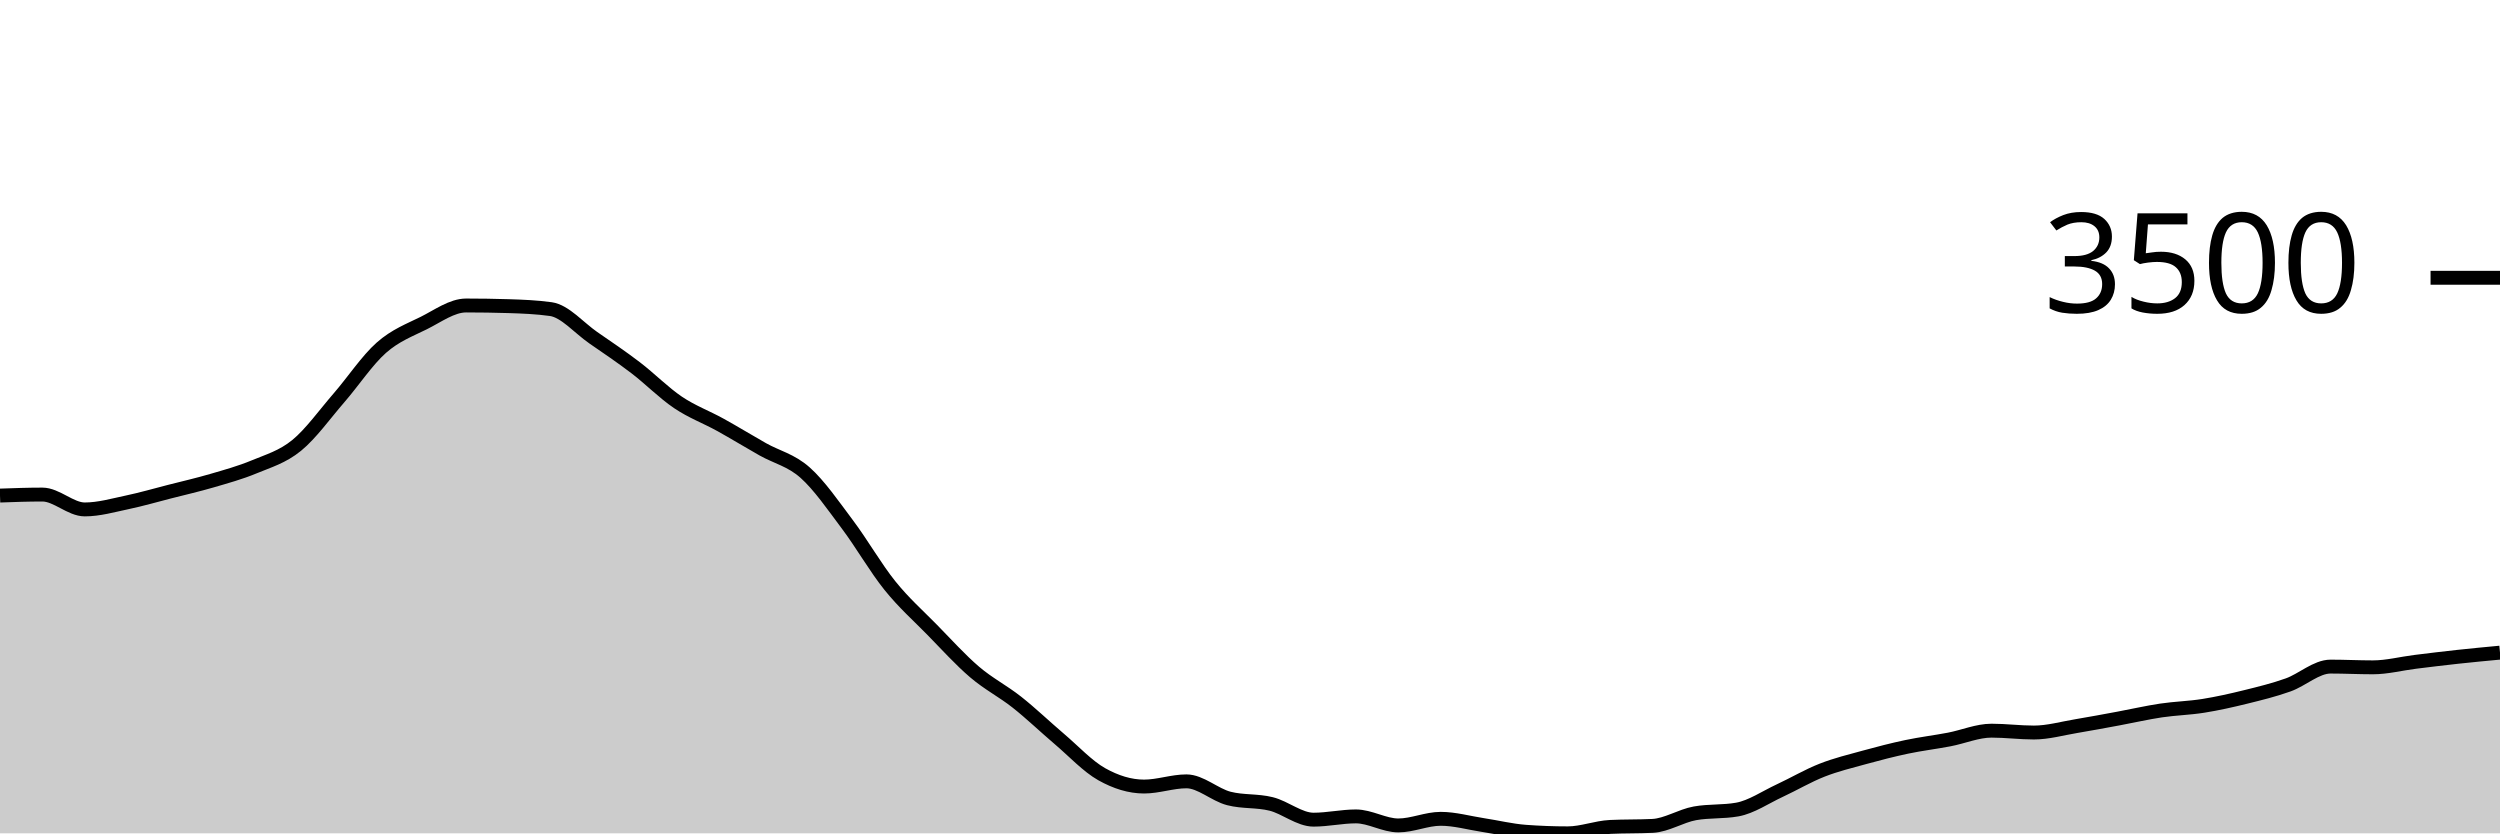
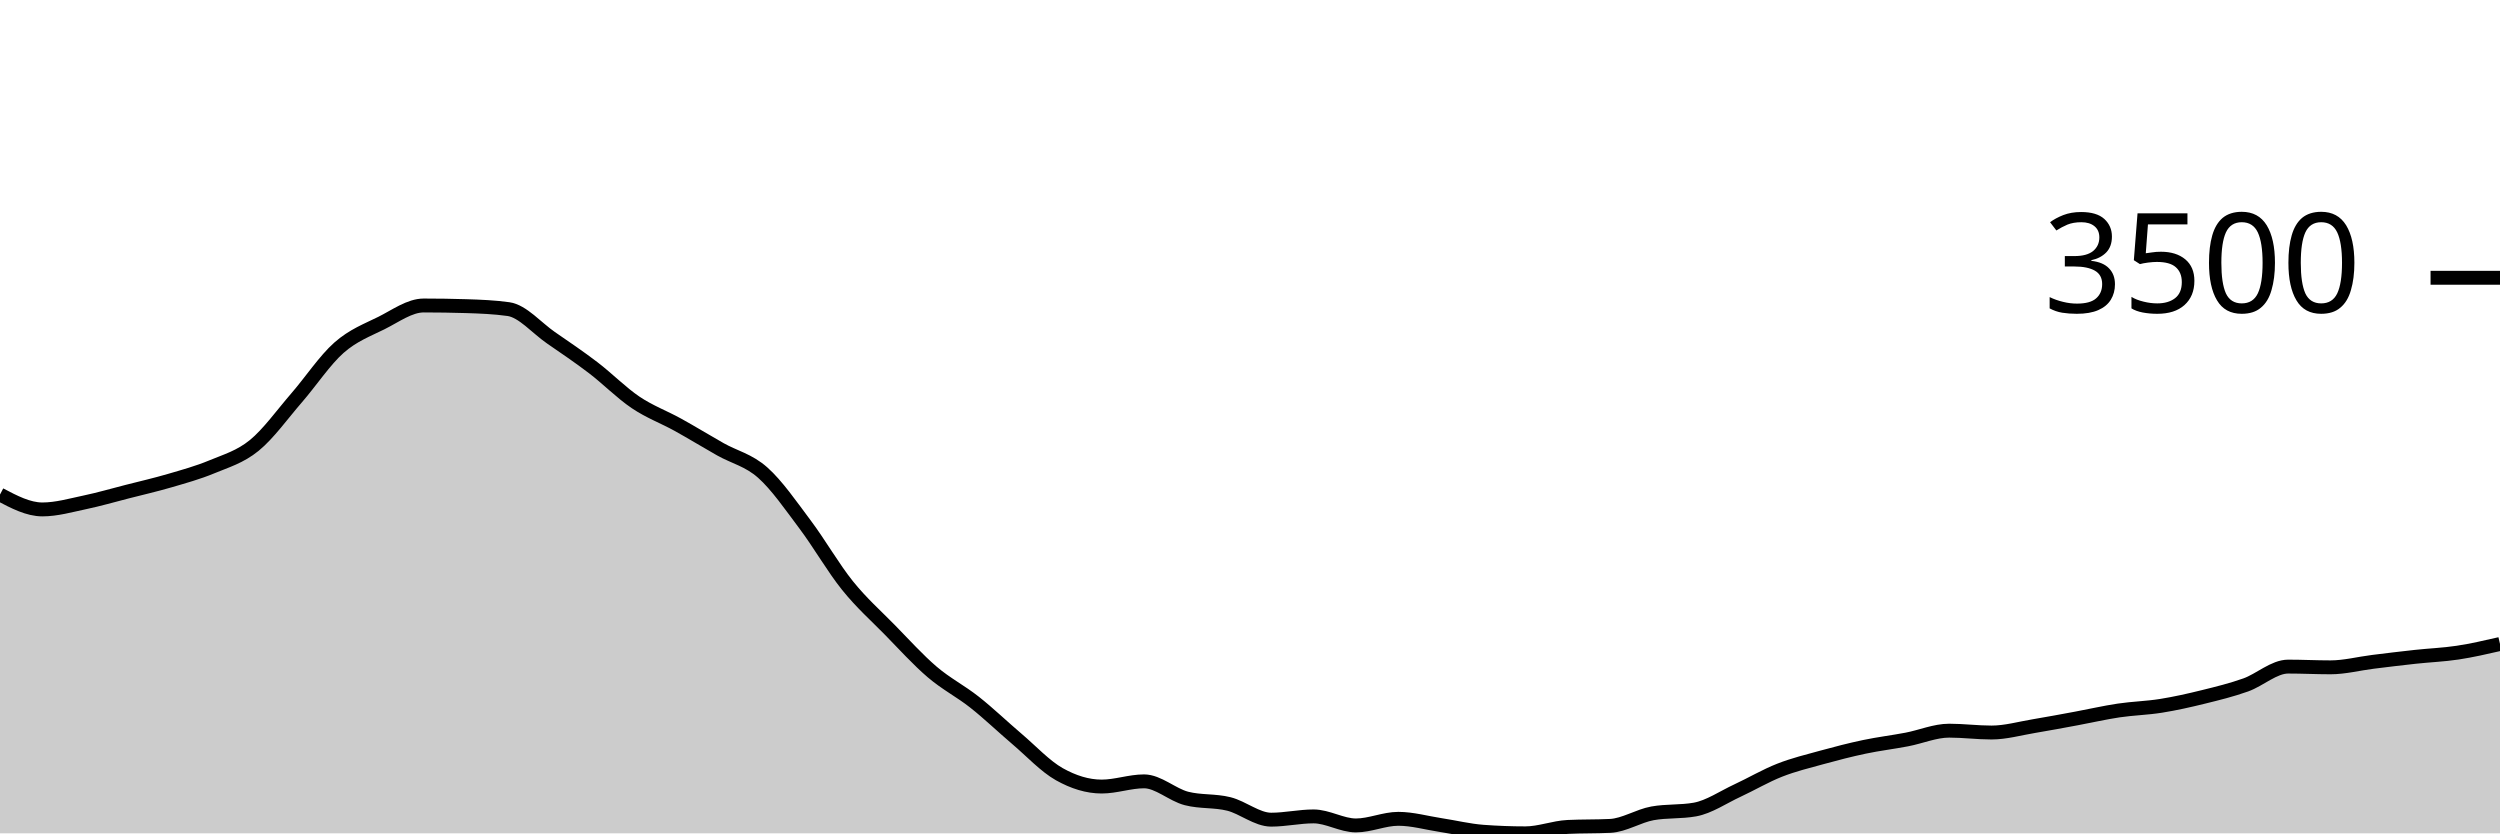
<svg xmlns="http://www.w3.org/2000/svg" viewBox="0 0 180 60">
  <g transform="translate(0,20)">
-     <path class="area" fill="rgba(0, 0, 0, 0.2)" d="M0,15.681C1.017,15.644,2.034,15.608,3.051,15.608C4.068,15.608,5.085,16.679,6.102,16.679C7.119,16.679,8.136,16.383,9.153,16.17C10.169,15.957,11.186,15.66,12.203,15.4C13.22,15.14,14.237,14.908,15.254,14.61C16.271,14.312,17.288,14.035,18.305,13.612C19.322,13.189,20.339,12.9,21.356,12.072C22.373,11.244,23.39,9.817,24.407,8.644C25.424,7.471,26.441,5.932,27.458,5.035C28.475,4.138,29.492,3.767,30.508,3.261C31.525,2.754,32.542,1.995,33.559,1.995C34.576,1.995,35.593,2.011,36.61,2.042C37.627,2.073,38.644,2.114,39.661,2.256C40.678,2.399,41.695,3.609,42.712,4.312C43.729,5.015,44.746,5.698,45.763,6.475C46.78,7.251,47.797,8.287,48.814,8.972C49.831,9.657,50.847,10.023,51.864,10.586C52.881,11.148,53.898,11.773,54.915,12.347C55.932,12.92,56.949,13.125,57.966,14.027C58.983,14.93,60,16.409,61.017,17.764C62.034,19.118,63.051,20.892,64.068,22.156C65.085,23.42,66.102,24.312,67.119,25.35C68.136,26.388,69.153,27.515,70.169,28.383C71.186,29.251,72.203,29.756,73.22,30.559C74.237,31.363,75.254,32.34,76.271,33.204C77.288,34.068,78.305,35.17,79.322,35.742C80.339,36.313,81.356,36.632,82.373,36.632C83.39,36.632,84.407,36.257,85.424,36.257C86.441,36.257,87.458,37.226,88.475,37.489C89.492,37.752,90.508,37.63,91.525,37.884C92.542,38.139,93.559,39.016,94.576,39.016C95.593,39.016,96.61,38.781,97.627,38.781C98.644,38.781,99.661,39.431,100.678,39.431C101.695,39.431,102.712,38.955,103.729,38.955C104.746,38.955,105.763,39.249,106.78,39.404C107.797,39.559,108.814,39.81,109.831,39.886C110.847,39.962,111.864,40,112.881,40C113.898,40,114.915,39.587,115.932,39.538C116.949,39.489,117.966,39.513,118.983,39.464C120,39.415,121.017,38.743,122.034,38.56C123.051,38.377,124.068,38.469,125.085,38.286C126.102,38.103,127.119,37.399,128.136,36.927C129.153,36.455,130.169,35.853,131.186,35.454C132.203,35.054,133.22,34.81,134.237,34.53C135.254,34.25,136.271,33.987,137.288,33.773C138.305,33.559,139.322,33.438,140.339,33.244C141.356,33.05,142.373,32.608,143.39,32.608C144.407,32.608,145.424,32.742,146.441,32.742C147.458,32.742,148.475,32.448,149.492,32.28C150.508,32.111,151.525,31.918,152.542,31.731C153.559,31.543,154.576,31.307,155.593,31.155C156.61,31.003,157.627,30.983,158.644,30.82C159.661,30.657,160.678,30.429,161.695,30.177C162.712,29.926,163.729,29.677,164.746,29.314C165.763,28.95,166.78,27.995,167.797,27.995C168.814,27.995,169.831,28.048,170.847,28.048C171.864,28.048,172.881,27.779,173.898,27.653C174.915,27.527,175.932,27.402,176.949,27.292C177.966,27.181,178.983,27.086,180,26.99L180,40C178.983,40,177.966,40,176.949,40C175.932,40,174.915,40,173.898,40C172.881,40,171.864,40,170.847,40C169.831,40,168.814,40,167.797,40C166.78,40,165.763,40,164.746,40C163.729,40,162.712,40,161.695,40C160.678,40,159.661,40,158.644,40C157.627,40,156.61,40,155.593,40C154.576,40,153.559,40,152.542,40C151.525,40,150.508,40,149.492,40C148.475,40,147.458,40,146.441,40C145.424,40,144.407,40,143.39,40C142.373,40,141.356,40,140.339,40C139.322,40,138.305,40,137.288,40C136.271,40,135.254,40,134.237,40C133.22,40,132.203,40,131.186,40C130.169,40,129.153,40,128.136,40C127.119,40,126.102,40,125.085,40C124.068,40,123.051,40,122.034,40C121.017,40,120,40,118.983,40C117.966,40,116.949,40,115.932,40C114.915,40,113.898,40,112.881,40C111.864,40,110.847,40,109.831,40C108.814,40,107.797,40,106.78,40C105.763,40,104.746,40,103.729,40C102.712,40,101.695,40,100.678,40C99.661,40,98.644,40,97.627,40C96.61,40,95.593,40,94.576,40C93.559,40,92.542,40,91.525,40C90.508,40,89.492,40,88.475,40C87.458,40,86.441,40,85.424,40C84.407,40,83.39,40,82.373,40C81.356,40,80.339,40,79.322,40C78.305,40,77.288,40,76.271,40C75.254,40,74.237,40,73.22,40C72.203,40,71.186,40,70.169,40C69.153,40,68.136,40,67.119,40C66.102,40,65.085,40,64.068,40C63.051,40,62.034,40,61.017,40C60,40,58.983,40,57.966,40C56.949,40,55.932,40,54.915,40C53.898,40,52.881,40,51.864,40C50.847,40,49.831,40,48.814,40C47.797,40,46.78,40,45.763,40C44.746,40,43.729,40,42.712,40C41.695,40,40.678,40,39.661,40C38.644,40,37.627,40,36.61,40C35.593,40,34.576,40,33.559,40C32.542,40,31.525,40,30.508,40C29.492,40,28.475,40,27.458,40C26.441,40,25.424,40,24.407,40C23.39,40,22.373,40,21.356,40C20.339,40,19.322,40,18.305,40C17.288,40,16.271,40,15.254,40C14.237,40,13.22,40,12.203,40C11.186,40,10.169,40,9.153,40C8.136,40,7.119,40,6.102,40C5.085,40,4.068,40,3.051,40C2.034,40,1.017,40,0,40Z" />
-     <path class="line" stroke="black" fill="none" d="M0,15.681C1.017,15.644,2.034,15.608,3.051,15.608C4.068,15.608,5.085,16.679,6.102,16.679C7.119,16.679,8.136,16.383,9.153,16.17C10.169,15.957,11.186,15.66,12.203,15.4C13.22,15.14,14.237,14.908,15.254,14.61C16.271,14.312,17.288,14.035,18.305,13.612C19.322,13.189,20.339,12.9,21.356,12.072C22.373,11.244,23.39,9.817,24.407,8.644C25.424,7.471,26.441,5.932,27.458,5.035C28.475,4.138,29.492,3.767,30.508,3.261C31.525,2.754,32.542,1.995,33.559,1.995C34.576,1.995,35.593,2.011,36.61,2.042C37.627,2.073,38.644,2.114,39.661,2.256C40.678,2.399,41.695,3.609,42.712,4.312C43.729,5.015,44.746,5.698,45.763,6.475C46.78,7.251,47.797,8.287,48.814,8.972C49.831,9.657,50.847,10.023,51.864,10.586C52.881,11.148,53.898,11.773,54.915,12.347C55.932,12.92,56.949,13.125,57.966,14.027C58.983,14.93,60,16.409,61.017,17.764C62.034,19.118,63.051,20.892,64.068,22.156C65.085,23.42,66.102,24.312,67.119,25.35C68.136,26.388,69.153,27.515,70.169,28.383C71.186,29.251,72.203,29.756,73.22,30.559C74.237,31.363,75.254,32.34,76.271,33.204C77.288,34.068,78.305,35.17,79.322,35.742C80.339,36.313,81.356,36.632,82.373,36.632C83.39,36.632,84.407,36.257,85.424,36.257C86.441,36.257,87.458,37.226,88.475,37.489C89.492,37.752,90.508,37.63,91.525,37.884C92.542,38.139,93.559,39.016,94.576,39.016C95.593,39.016,96.61,38.781,97.627,38.781C98.644,38.781,99.661,39.431,100.678,39.431C101.695,39.431,102.712,38.955,103.729,38.955C104.746,38.955,105.763,39.249,106.78,39.404C107.797,39.559,108.814,39.81,109.831,39.886C110.847,39.962,111.864,40,112.881,40C113.898,40,114.915,39.587,115.932,39.538C116.949,39.489,117.966,39.513,118.983,39.464C120,39.415,121.017,38.743,122.034,38.56C123.051,38.377,124.068,38.469,125.085,38.286C126.102,38.103,127.119,37.399,128.136,36.927C129.153,36.455,130.169,35.853,131.186,35.454C132.203,35.054,133.22,34.81,134.237,34.53C135.254,34.25,136.271,33.987,137.288,33.773C138.305,33.559,139.322,33.438,140.339,33.244C141.356,33.05,142.373,32.608,143.39,32.608C144.407,32.608,145.424,32.742,146.441,32.742C147.458,32.742,148.475,32.448,149.492,32.28C150.508,32.111,151.525,31.918,152.542,31.731C153.559,31.543,154.576,31.307,155.593,31.155C156.61,31.003,157.627,30.983,158.644,30.82C159.661,30.657,160.678,30.429,161.695,30.177C162.712,29.926,163.729,29.677,164.746,29.314C165.763,28.95,166.78,27.995,167.797,27.995C168.814,27.995,169.831,28.048,170.847,28.048C171.864,28.048,172.881,27.779,173.898,27.653C174.915,27.527,175.932,27.402,176.949,27.292C177.966,27.181,178.983,27.086,180,26.99" />
+     <path class="area" fill="rgba(0, 0, 0, 0.2)" d="M0,15.608C1.017,16.143,2.034,16.679,3.051,16.679C4.068,16.679,5.085,16.383,6.102,16.17C7.119,15.957,8.136,15.66,9.153,15.4C10.169,15.14,11.186,14.908,12.203,14.61C13.22,14.312,14.237,14.035,15.254,13.612C16.271,13.189,17.288,12.9,18.305,12.072C19.322,11.244,20.339,9.817,21.356,8.644C22.373,7.471,23.39,5.932,24.407,5.035C25.424,4.138,26.441,3.767,27.458,3.261C28.475,2.754,29.492,1.995,30.508,1.995C31.525,1.995,32.542,2.011,33.559,2.042C34.576,2.073,35.593,2.114,36.61,2.256C37.627,2.399,38.644,3.609,39.661,4.312C40.678,5.015,41.695,5.698,42.712,6.475C43.729,7.251,44.746,8.287,45.763,8.972C46.78,9.657,47.797,10.023,48.814,10.586C49.831,11.148,50.847,11.773,51.864,12.347C52.881,12.92,53.898,13.125,54.915,14.027C55.932,14.93,56.949,16.409,57.966,17.764C58.983,19.118,60,20.892,61.017,22.156C62.034,23.42,63.051,24.312,64.068,25.35C65.085,26.388,66.102,27.515,67.119,28.383C68.136,29.251,69.153,29.756,70.169,30.559C71.186,31.363,72.203,32.34,73.22,33.204C74.237,34.068,75.254,35.17,76.271,35.742C77.288,36.313,78.305,36.632,79.322,36.632C80.339,36.632,81.356,36.257,82.373,36.257C83.39,36.257,84.407,37.226,85.424,37.489C86.441,37.752,87.458,37.63,88.475,37.884C89.492,38.139,90.508,39.016,91.525,39.016C92.542,39.016,93.559,38.781,94.576,38.781C95.593,38.781,96.61,39.431,97.627,39.431C98.644,39.431,99.661,38.955,100.678,38.955C101.695,38.955,102.712,39.249,103.729,39.404C104.746,39.559,105.763,39.81,106.78,39.886C107.797,39.962,108.814,40,109.831,40C110.847,40,111.864,39.587,112.881,39.538C113.898,39.489,114.915,39.513,115.932,39.464C116.949,39.415,117.966,38.743,118.983,38.56C120,38.377,121.017,38.469,122.034,38.286C123.051,38.103,124.068,37.399,125.085,36.927C126.102,36.455,127.119,35.853,128.136,35.454C129.153,35.054,130.169,34.81,131.186,34.53C132.203,34.25,133.22,33.987,134.237,33.773C135.254,33.559,136.271,33.438,137.288,33.244C138.305,33.05,139.322,32.608,140.339,32.608C141.356,32.608,142.373,32.742,143.39,32.742C144.407,32.742,145.424,32.448,146.441,32.28C147.458,32.111,148.475,31.918,149.492,31.731C150.508,31.543,151.525,31.307,152.542,31.155C153.559,31.003,154.576,30.983,155.593,30.82C156.61,30.657,157.627,30.429,158.644,30.177C159.661,29.926,160.678,29.677,161.695,29.314C162.712,28.95,163.729,27.995,164.746,27.995C165.763,27.995,166.78,28.048,167.797,28.048C168.814,28.048,169.831,27.779,170.847,27.653C171.864,27.527,172.881,27.402,173.898,27.292C174.915,27.181,175.932,27.144,176.949,26.99C177.966,26.836,178.983,26.602,180,26.368L180,40C178.983,40,177.966,40,176.949,40C175.932,40,174.915,40,173.898,40C172.881,40,171.864,40,170.847,40C169.831,40,168.814,40,167.797,40C166.78,40,165.763,40,164.746,40C163.729,40,162.712,40,161.695,40C160.678,40,159.661,40,158.644,40C157.627,40,156.61,40,155.593,40C154.576,40,153.559,40,152.542,40C151.525,40,150.508,40,149.492,40C148.475,40,147.458,40,146.441,40C145.424,40,144.407,40,143.39,40C142.373,40,141.356,40,140.339,40C139.322,40,138.305,40,137.288,40C136.271,40,135.254,40,134.237,40C133.22,40,132.203,40,131.186,40C130.169,40,129.153,40,128.136,40C127.119,40,126.102,40,125.085,40C124.068,40,123.051,40,122.034,40C121.017,40,120,40,118.983,40C117.966,40,116.949,40,115.932,40C114.915,40,113.898,40,112.881,40C111.864,40,110.847,40,109.831,40C108.814,40,107.797,40,106.78,40C105.763,40,104.746,40,103.729,40C102.712,40,101.695,40,100.678,40C99.661,40,98.644,40,97.627,40C96.61,40,95.593,40,94.576,40C93.559,40,92.542,40,91.525,40C90.508,40,89.492,40,88.475,40C87.458,40,86.441,40,85.424,40C84.407,40,83.39,40,82.373,40C81.356,40,80.339,40,79.322,40C78.305,40,77.288,40,76.271,40C75.254,40,74.237,40,73.22,40C72.203,40,71.186,40,70.169,40C69.153,40,68.136,40,67.119,40C66.102,40,65.085,40,64.068,40C63.051,40,62.034,40,61.017,40C60,40,58.983,40,57.966,40C56.949,40,55.932,40,54.915,40C53.898,40,52.881,40,51.864,40C50.847,40,49.831,40,48.814,40C47.797,40,46.78,40,45.763,40C44.746,40,43.729,40,42.712,40C41.695,40,40.678,40,39.661,40C38.644,40,37.627,40,36.61,40C35.593,40,34.576,40,33.559,40C32.542,40,31.525,40,30.508,40C29.492,40,28.475,40,27.458,40C26.441,40,25.424,40,24.407,40C23.39,40,22.373,40,21.356,40C20.339,40,19.322,40,18.305,40C17.288,40,16.271,40,15.254,40C14.237,40,13.22,40,12.203,40C11.186,40,10.169,40,9.153,40C8.136,40,7.119,40,6.102,40C5.085,40,4.068,40,3.051,40C2.034,40,1.017,40,0,40Z" />
+     <path class="line" stroke="black" fill="none" d="M0,15.608C1.017,16.143,2.034,16.679,3.051,16.679C4.068,16.679,5.085,16.383,6.102,16.17C7.119,15.957,8.136,15.66,9.153,15.4C10.169,15.14,11.186,14.908,12.203,14.61C13.22,14.312,14.237,14.035,15.254,13.612C16.271,13.189,17.288,12.9,18.305,12.072C19.322,11.244,20.339,9.817,21.356,8.644C22.373,7.471,23.39,5.932,24.407,5.035C25.424,4.138,26.441,3.767,27.458,3.261C28.475,2.754,29.492,1.995,30.508,1.995C31.525,1.995,32.542,2.011,33.559,2.042C34.576,2.073,35.593,2.114,36.61,2.256C37.627,2.399,38.644,3.609,39.661,4.312C40.678,5.015,41.695,5.698,42.712,6.475C43.729,7.251,44.746,8.287,45.763,8.972C46.78,9.657,47.797,10.023,48.814,10.586C49.831,11.148,50.847,11.773,51.864,12.347C52.881,12.92,53.898,13.125,54.915,14.027C55.932,14.93,56.949,16.409,57.966,17.764C58.983,19.118,60,20.892,61.017,22.156C62.034,23.42,63.051,24.312,64.068,25.35C65.085,26.388,66.102,27.515,67.119,28.383C68.136,29.251,69.153,29.756,70.169,30.559C71.186,31.363,72.203,32.34,73.22,33.204C74.237,34.068,75.254,35.17,76.271,35.742C77.288,36.313,78.305,36.632,79.322,36.632C80.339,36.632,81.356,36.257,82.373,36.257C83.39,36.257,84.407,37.226,85.424,37.489C86.441,37.752,87.458,37.63,88.475,37.884C89.492,38.139,90.508,39.016,91.525,39.016C92.542,39.016,93.559,38.781,94.576,38.781C95.593,38.781,96.61,39.431,97.627,39.431C98.644,39.431,99.661,38.955,100.678,38.955C101.695,38.955,102.712,39.249,103.729,39.404C104.746,39.559,105.763,39.81,106.78,39.886C107.797,39.962,108.814,40,109.831,40C110.847,40,111.864,39.587,112.881,39.538C113.898,39.489,114.915,39.513,115.932,39.464C116.949,39.415,117.966,38.743,118.983,38.56C120,38.377,121.017,38.469,122.034,38.286C123.051,38.103,124.068,37.399,125.085,36.927C126.102,36.455,127.119,35.853,128.136,35.454C129.153,35.054,130.169,34.81,131.186,34.53C132.203,34.25,133.22,33.987,134.237,33.773C135.254,33.559,136.271,33.438,137.288,33.244C138.305,33.05,139.322,32.608,140.339,32.608C141.356,32.608,142.373,32.742,143.39,32.742C144.407,32.742,145.424,32.448,146.441,32.28C147.458,32.111,148.475,31.918,149.492,31.731C150.508,31.543,151.525,31.307,152.542,31.155C153.559,31.003,154.576,30.983,155.593,30.82C156.61,30.657,157.627,30.429,158.644,30.177C159.661,29.926,160.678,29.677,161.695,29.314C162.712,28.95,163.729,27.995,164.746,27.995C165.763,27.995,166.78,28.048,167.797,28.048C168.814,28.048,169.831,27.779,170.847,27.653C171.864,27.527,172.881,27.402,173.898,27.292C174.915,27.181,175.932,27.144,176.949,26.99C177.966,26.836,178.983,26.602,180,26.368" />
    <path class="axis-ceiling" stroke-width="1" stroke="black" fill="none" d="M175,0L180,0" />
    <text class="axis-ceiling-label" font-family="sans-serif" text-anchor="end" font-size="10px" x="170" y="2.5">3500</text>
  </g>
</svg>
